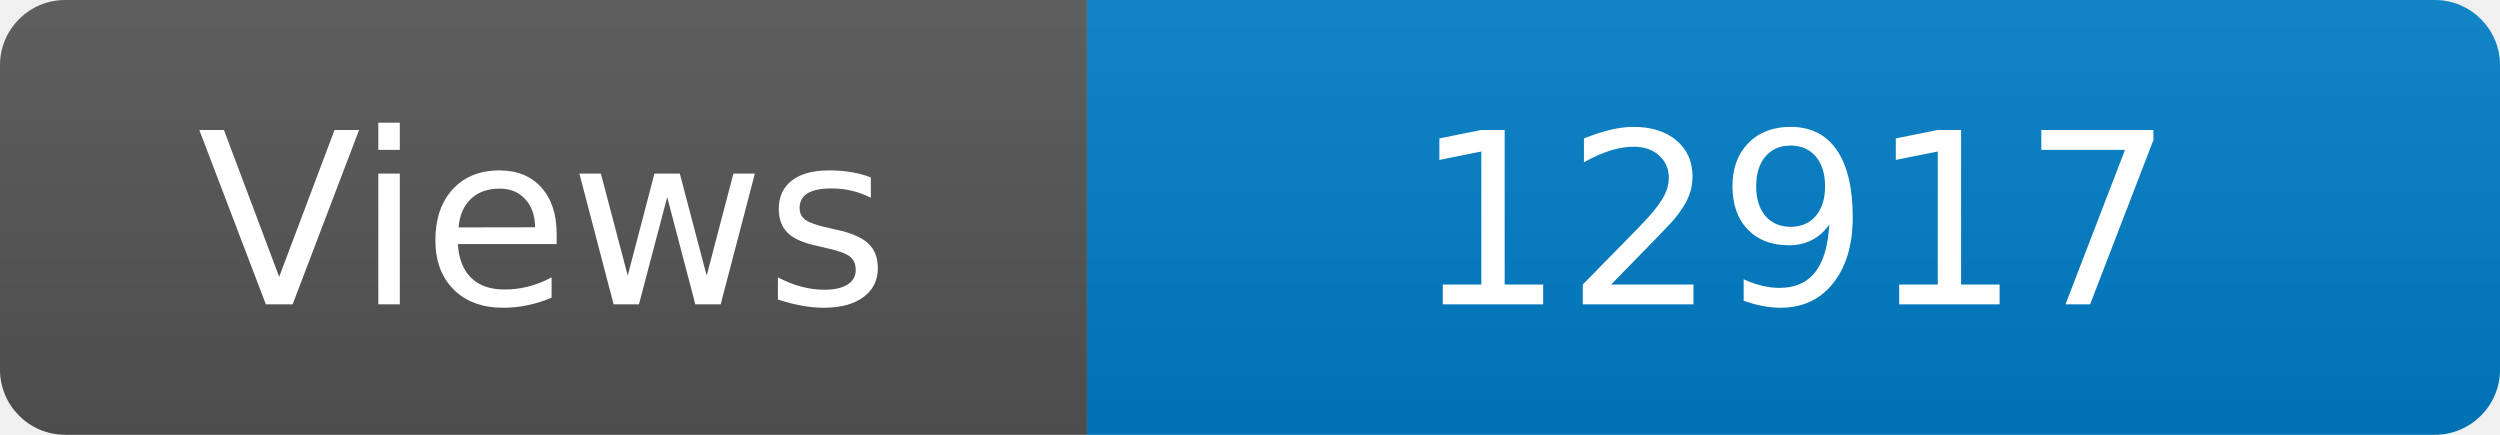
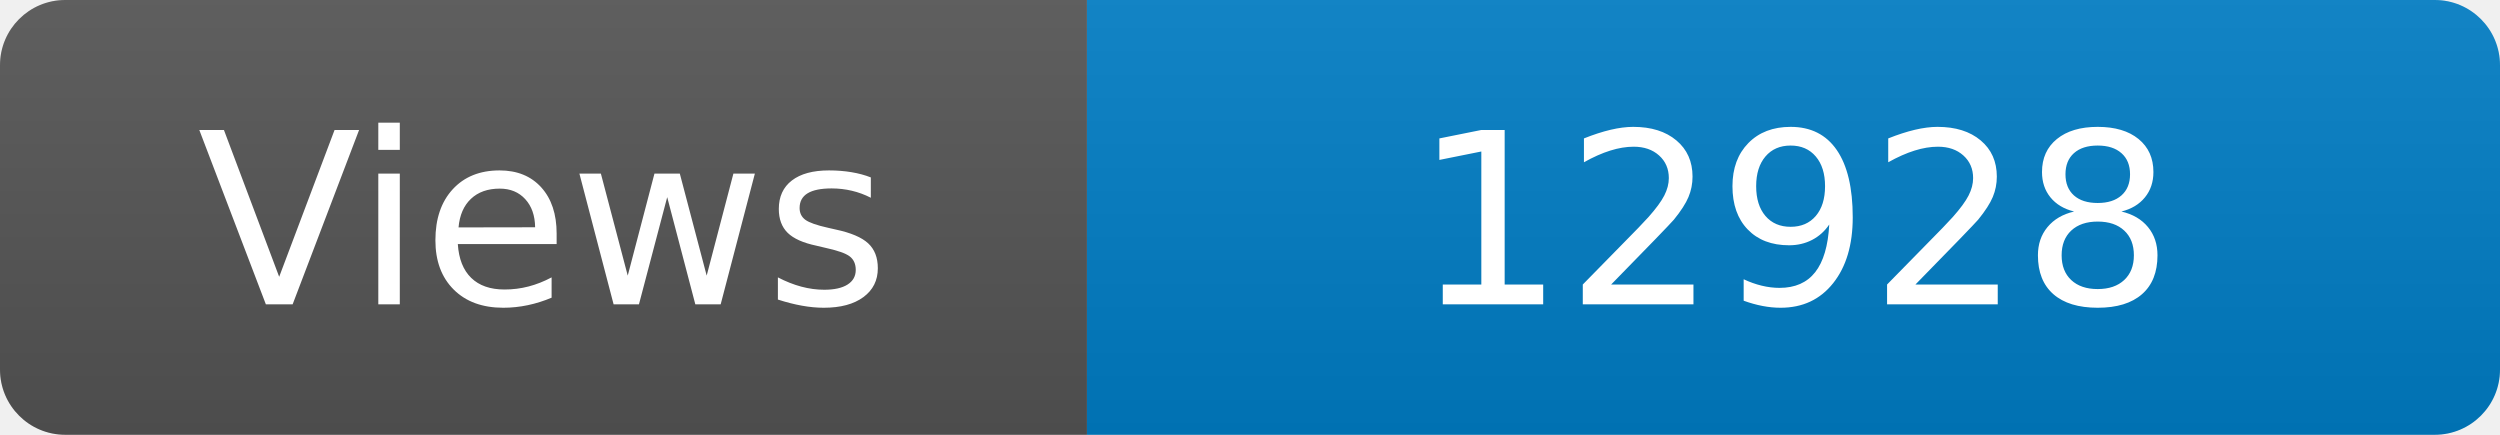
<svg xmlns="http://www.w3.org/2000/svg" width="115" height="20" role="img" aria-label="Maintained?: yes">
  <linearGradient id="s" x2="0" y2="100%">
    <stop offset="0" stop-color="#bbb" stop-opacity=".1" />
    <stop offset="1" stop-opacity=".1" />
  </linearGradient>
  <clipPath id="r">
    <rect width="115" height="20" rx="3" fill="#fff" />
  </clipPath>
  <g clip-path="url(#r)">
    <rect width="50" height="20" fill="#555" />
    <rect x="50" width="160" height="20" fill="#007ec6" />
    <rect width="115" height="20" fill="url(#s)" />
  </g>
  <g fill="#fff" text-anchor="middle" font-family="Verdana,Geneva,DejaVu Sans,sans-serif" font-size="110">
    <text x="250" y="140" transform="scale(.1)" fill="#fff">Views</text>
-     <text x="825" y="140" transform="scale(.1)" fill="#fff">12917</text>
+     <text x="825" y="140" transform="scale(.1)" fill="#fff">12928</text>
  </g>
</svg>
